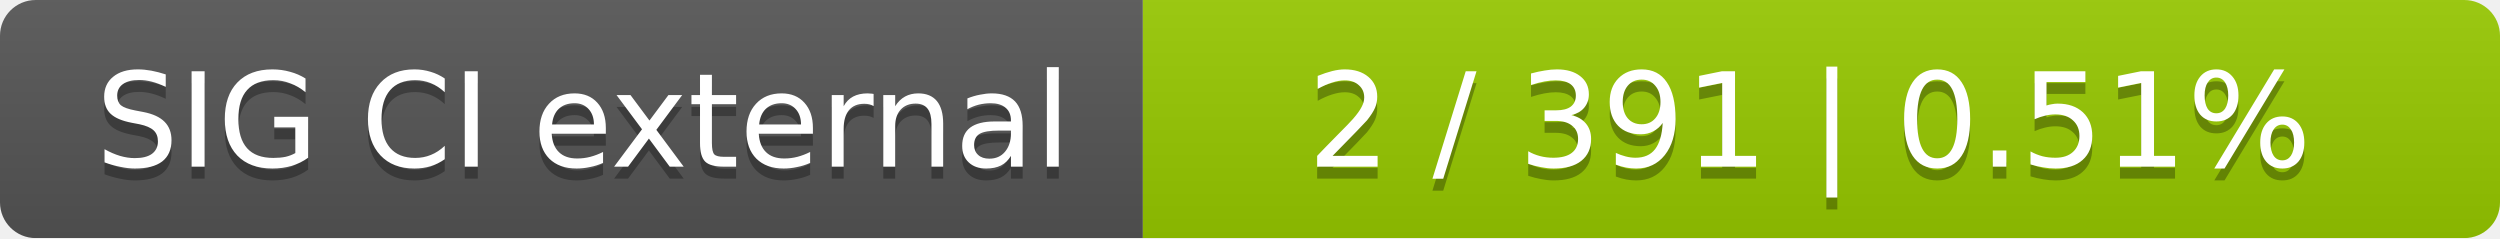
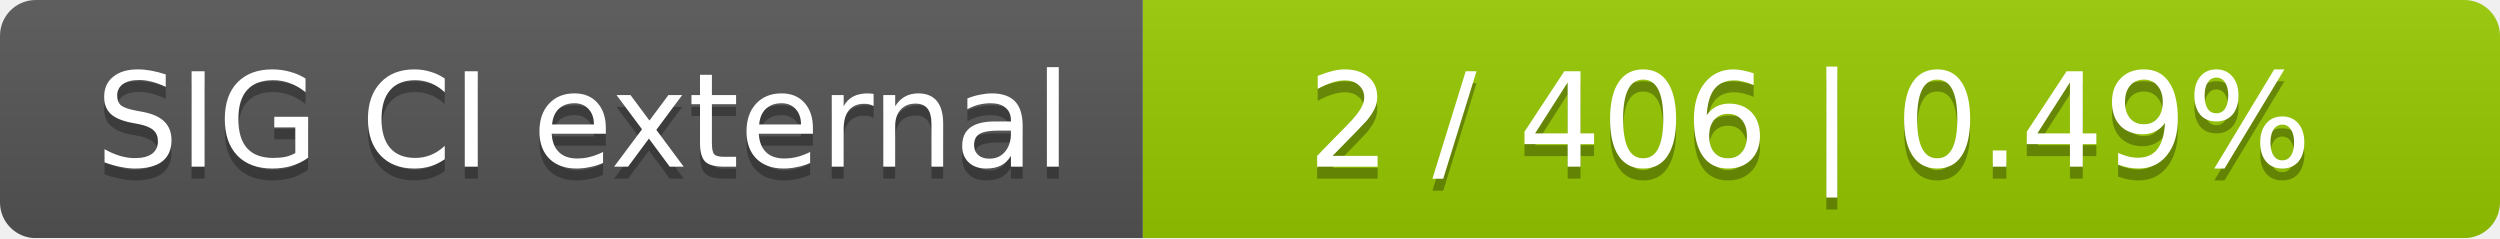
<svg xmlns="http://www.w3.org/2000/svg" width="210" height="20">
  <linearGradient id="smooth" x2="0" y2="100%">
    <stop offset="0" stop-color="#bbb" stop-opacity=".1" />
    <stop offset="1" stop-opacity=".1" />
  </linearGradient>
  <mask id="round">
    <rect width="210" height="20" rx="3" fill="#fff" />
  </mask>
  <g mask="url(#round)">
    <rect width="96" height="20" fill="#555" />
    <rect x="96" width="114" height="20" fill="#97ca00" />
    <rect width="210" height="20" fill="url(#smooth)" />
  </g>
  <g fill="#fff" text-anchor="middle" font-family="DejaVu Sans,Verdana,Geneva,sans-serif" font-size="11">
    <text x="49" y="15" fill="#010101" fill-opacity=".3">SIG CI external</text>
    <text x="49" y="14">SIG CI external</text>
-     <text x="152" y="15" fill="#010101" fill-opacity=".3">2 / 391    |    0.51%</text>
-     <text x="152" y="14">2 / 391    |    0.51%</text>
+     <text x="152" y="15" fill="#010101" fill-opacity=".3">2 / 406    |    0.49%</text>
+     <text x="152" y="14">2 / 406    |    0.49%</text>
  </g>
</svg>
